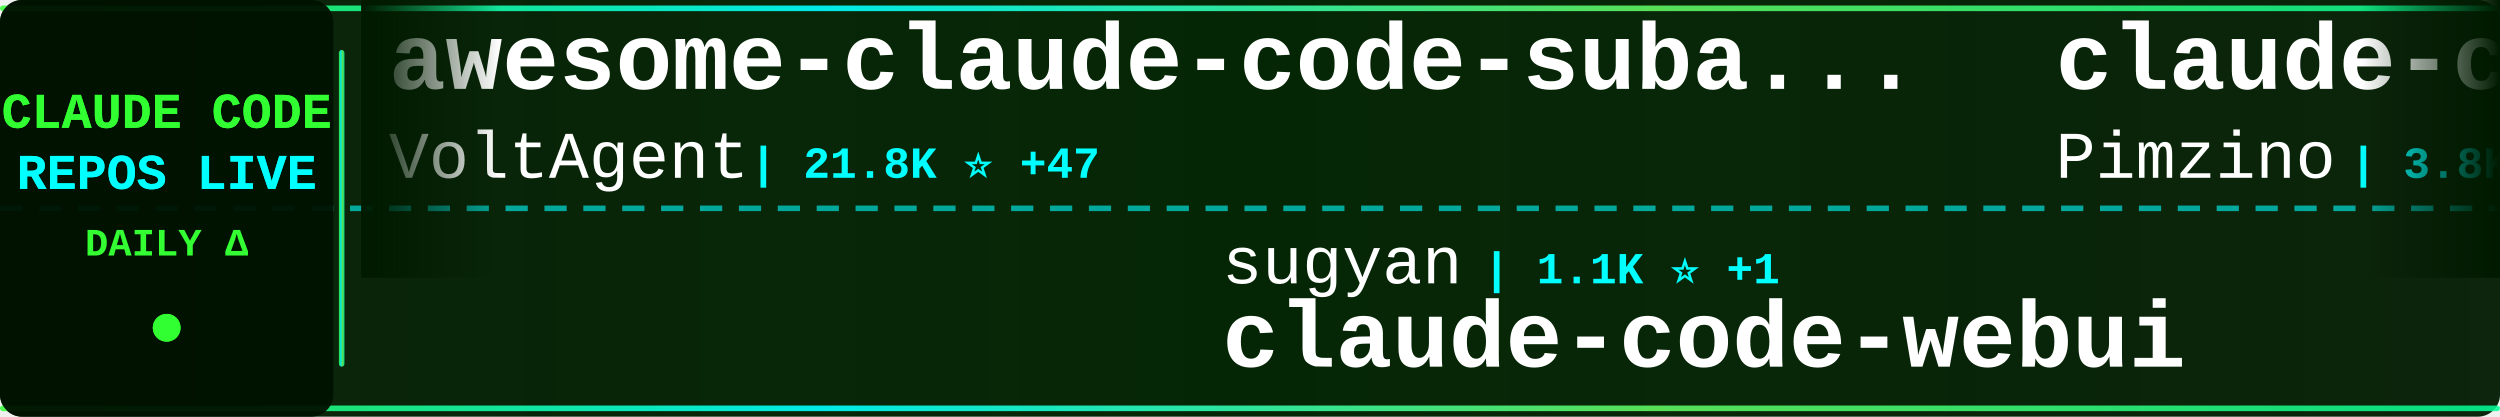
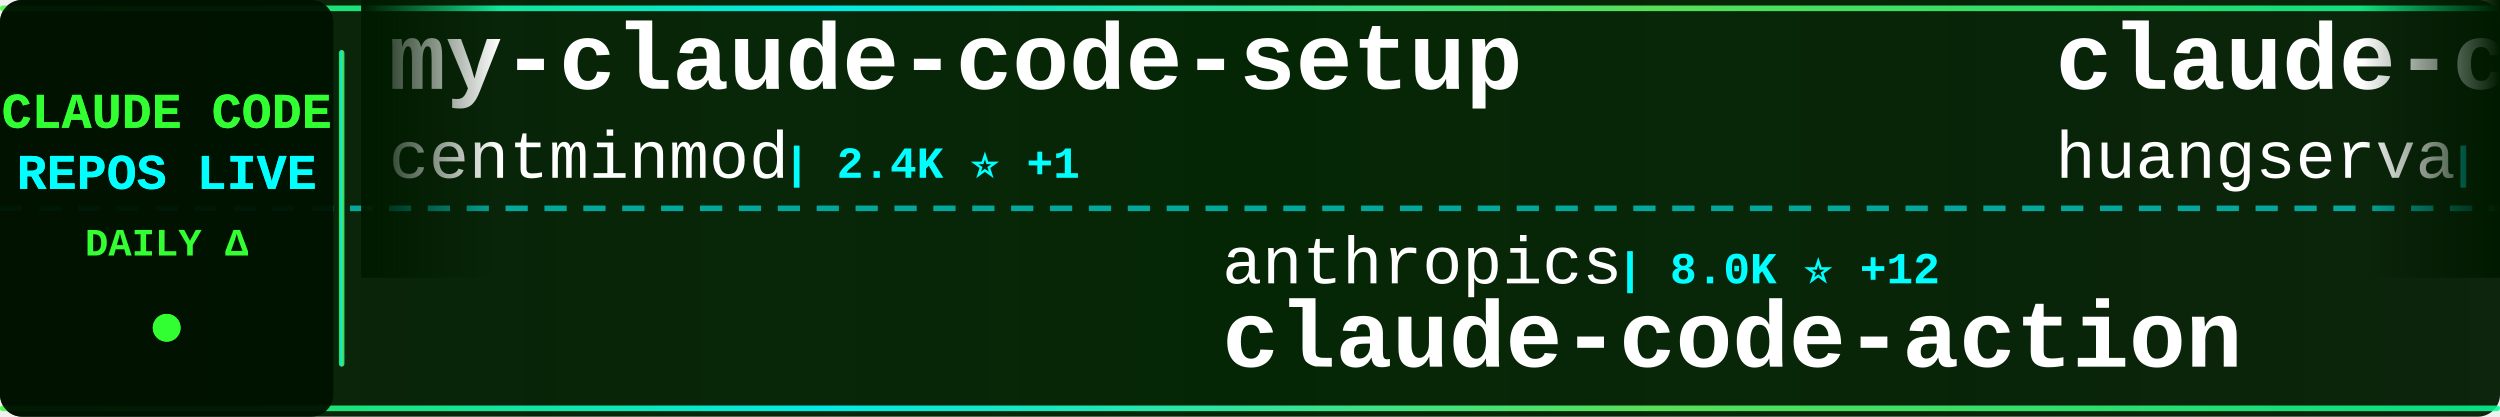
<svg xmlns="http://www.w3.org/2000/svg" width="900" height="150">
  <defs>
    <linearGradient id="tickerBg" x1="0%" y1="0%" x2="100%" y2="0%">
      <stop offset="0%" style="stop-color:#001a00;stop-opacity:0.95" />
      <stop offset="50%" style="stop-color:#002200;stop-opacity:0.98" />
      <stop offset="100%" style="stop-color:#001a00;stop-opacity:0.95" />
    </linearGradient>
    <linearGradient id="borderGrad" x1="0%" y1="0%" x2="100%" y2="0%">
      <stop offset="0%" style="stop-color:#33ff33;stop-opacity:0.85">
        <animate attributeName="stop-opacity" values="0.85;1;0.85" dur="2s" repeatCount="indefinite" />
      </stop>
      <stop offset="33%" style="stop-color:#00ffff;stop-opacity:0.9">
        <animate attributeName="stop-opacity" values="0.9;1;0.9" dur="2.2s" repeatCount="indefinite" />
      </stop>
      <stop offset="66%" style="stop-color:#66ff66;stop-opacity:0.85">
        <animate attributeName="stop-opacity" values="0.85;1;0.85" dur="1.8s" repeatCount="indefinite" />
      </stop>
      <stop offset="100%" style="stop-color:#00ff99;stop-opacity:0.85">
        <animate attributeName="stop-opacity" values="0.85;1;0.85" dur="2s" repeatCount="indefinite" />
      </stop>
    </linearGradient>
    <filter id="textGlow">
      <feGaussianBlur stdDeviation="0.1" result="coloredBlur" />
      <feMerge>
        <feMergeNode in="coloredBlur" />
        <feMergeNode in="SourceGraphic" />
      </feMerge>
    </filter>
    <filter id="metricGlow">
      <feGaussianBlur stdDeviation="0.2" result="coloredBlur" />
      <feMerge>
        <feMergeNode in="coloredBlur" />
        <feMergeNode in="SourceGraphic" />
      </feMerge>
    </filter>
    <linearGradient id="leftFade" x1="0%" y1="0%" x2="100%" y2="0%">
      <stop offset="0%" style="stop-color:#001a00;stop-opacity:1" />
      <stop offset="100%" style="stop-color:#001a00;stop-opacity:0" />
    </linearGradient>
    <linearGradient id="rightFade" x1="0%" y1="0%" x2="100%" y2="0%">
      <stop offset="0%" style="stop-color:#001a00;stop-opacity:0" />
      <stop offset="100%" style="stop-color:#001a00;stop-opacity:1" />
    </linearGradient>
  </defs>
  <rect width="900" height="150" fill="url(#tickerBg)" rx="8" />
  <rect x="0" y="2" width="900" height="2" fill="url(#borderGrad)" rx="1" />
  <rect x="0" y="146" width="900" height="2" fill="url(#borderGrad)" rx="1" />
  <line x1="0" y1="75" x2="900" y2="75" stroke="#00ffff" stroke-width="2" stroke-dasharray="8 6" opacity="0.6" />
  <rect x="0" y="0" width="120" height="150" fill="#001100" opacity="0.95" rx="8" />
  <text x="60" y="46" font-family="'Courier New', monospace" font-size="18" font-weight="bold" fill="#33ff33" text-anchor="middle" filter="url(#textGlow)">
    CLAUDE CODE
  </text>
  <text x="60" y="68" font-family="'Courier New', monospace" font-size="18" font-weight="bold" fill="#00ffff" text-anchor="middle" filter="url(#textGlow)">
    REPOS LIVE
  </text>
  <text x="60" y="92" font-family="'Courier New', monospace" font-size="14" font-weight="bold" fill="#33ff33" text-anchor="middle">
    DAILY Δ
  </text>
  <circle cx="60" cy="118" r="5" fill="#33ff33" filter="url(#metricGlow)">
    <animate attributeName="r" values="4;6;4" dur="1.5s" repeatCount="indefinite" />
    <animate attributeName="opacity" values="0.6;1;0.6" dur="1.5s" repeatCount="indefinite" />
  </circle>
  <rect x="122" y="18" width="2" height="114" fill="url(#borderGrad)" rx="1" />
  <clipPath id="tickerClip">
    <rect x="130" y="0" width="770" height="150" />
  </clipPath>
  <g clip-path="url(#tickerClip)">
    <g id="tickerItems">
      <animateTransform attributeName="transform" attributeType="XML" type="translate" from="0 0" to="-3000 0" dur="54s" repeatCount="indefinite" />
      <g transform="translate(0, 0)">
-         <text x="140" y="32" font-family="'Courier New', monospace" font-size="34" font-weight="bold" fill="#ffffff">awesome-claude-code-suba...</text>
-         <text x="140" y="64" font-family="'Courier New', monospace" font-size="24" font-weight="normal" fill="#ffffff" opacity="1.0">VoltAgent</text>
-         <text x="270" y="64" font-family="'Courier New', monospace" font-size="16" font-weight="bold" fill="#00ffff"> | 21.8K ⭐ +47</text>
+         <text x="140" y="32" font-family="'Courier New', monospace" font-size="34" font-weight="bold" fill="#ffffff">my-claude-code-setup</text>
+         <text x="140" y="64" font-family="'Courier New', monospace" font-size="24" font-weight="normal" fill="#ffffff" opacity="1.0">centminmod</text>
+         <text x="282" y="64" font-family="'Courier New', monospace" font-size="16" font-weight="bold" fill="#00ffff"> | 2.4K ⭐ +1</text>
      </g>
      <g transform="translate(300, 0)">
-         <text x="140" y="102" font-family="'Courier New', monospace" font-size="24" font-weight="normal" fill="#ffffff" opacity="1.0">sugyan</text>
-         <text x="234" y="102" font-family="'Courier New', monospace" font-size="16" font-weight="bold" fill="#00ffff"> | 1.1K ⭐ +1</text>
-         <text x="140" y="132" font-family="'Courier New', monospace" font-size="34" font-weight="bold" fill="#ffffff">claude-code-webui</text>
+         <text x="140" y="102" font-family="'Courier New', monospace" font-size="24" font-weight="normal" fill="#ffffff" opacity="1.0">anthropics</text>
+         <text x="282" y="102" font-family="'Courier New', monospace" font-size="16" font-weight="bold" fill="#00ffff"> | 8.0K ⭐ +12</text>
+         <text x="140" y="132" font-family="'Courier New', monospace" font-size="34" font-weight="bold" fill="#ffffff">claude-code-action</text>
      </g>
      <g transform="translate(600, 0)">
-         <text x="140" y="32" font-family="'Courier New', monospace" font-size="34" font-weight="bold" fill="#ffffff">claude-code-spec-workflo...</text>
-         <text x="140" y="64" font-family="'Courier New', monospace" font-size="24" font-weight="normal" fill="#ffffff" opacity="1.0">Pimzino</text>
-         <text x="246" y="64" font-family="'Courier New', monospace" font-size="16" font-weight="bold" fill="#00ffff"> | 3.8K ⭐ +2</text>
+         <text x="140" y="32" font-family="'Courier New', monospace" font-size="34" font-weight="bold" fill="#ffffff">claude-code-cli</text>
+         <text x="140" y="64" font-family="'Courier New', monospace" font-size="24" font-weight="normal" fill="#ffffff" opacity="1.0">huangserva</text>
+         <text x="282" y="64" font-family="'Courier New', monospace" font-size="16" font-weight="bold" fill="#00ffff"> | 604 ⭐</text>
      </g>
      <g transform="translate(900, 0)">
-         <text x="140" y="102" font-family="'Courier New', monospace" font-size="24" font-weight="normal" fill="#ffffff" opacity="1.0">lorryjovens-hub</text>
-         <text x="342" y="102" font-family="'Courier New', monospace" font-size="16" font-weight="bold" fill="#00ffff"> | 1.6K ⭐ +3</text>
-         <text x="140" y="132" font-family="'Courier New', monospace" font-size="34" font-weight="bold" fill="#ffffff">claude-code-rust</text>
+         <text x="140" y="102" font-family="'Courier New', monospace" font-size="24" font-weight="normal" fill="#ffffff" opacity="1.0">pengchengneo</text>
+         <text x="306" y="102" font-family="'Courier New', monospace" font-size="16" font-weight="bold" fill="#00ffff"> | 1.5K ⭐ +6</text>
+         <text x="140" y="132" font-family="'Courier New', monospace" font-size="34" font-weight="bold" fill="#ffffff">Claude-Code</text>
      </g>
      <g transform="translate(1200, 0)">
-         <text x="140" y="32" font-family="'Courier New', monospace" font-size="34" font-weight="bold" fill="#ffffff">claude-code-system-promp...</text>
-         <text x="140" y="64" font-family="'Courier New', monospace" font-size="24" font-weight="normal" fill="#ffffff" opacity="1.0">Piebald-AI</text>
-         <text x="282" y="64" font-family="'Courier New', monospace" font-size="16" font-weight="bold" fill="#00ffff"> | 11.1K ⭐ +36</text>
+         <text x="140" y="32" font-family="'Courier New', monospace" font-size="34" font-weight="bold" fill="#ffffff">claude-code-proxy</text>
+         <text x="140" y="64" font-family="'Courier New', monospace" font-size="24" font-weight="normal" fill="#ffffff" opacity="1.0">fuergaosi233</text>
+         <text x="306" y="64" font-family="'Courier New', monospace" font-size="16" font-weight="bold" fill="#00ffff"> | 2.7K ⭐ +1</text>
      </g>
      <g transform="translate(1500, 0)">
-         <text x="140" y="102" font-family="'Courier New', monospace" font-size="24" font-weight="normal" fill="#ffffff" opacity="1.0">Windy3f3f3f3f</text>
-         <text x="318" y="102" font-family="'Courier New', monospace" font-size="16" font-weight="bold" fill="#00ffff"> | 2.6K ⭐ +7</text>
-         <text x="140" y="132" font-family="'Courier New', monospace" font-size="34" font-weight="bold" fill="#ffffff">how-claude-code-works</text>
+         <text x="140" y="102" font-family="'Courier New', monospace" font-size="24" font-weight="normal" fill="#ffffff" opacity="1.0">AICoderTudou</text>
+         <text x="306" y="102" font-family="'Courier New', monospace" font-size="16" font-weight="bold" fill="#00ffff"> | 500 ⭐</text>
+         <text x="140" y="132" font-family="'Courier New', monospace" font-size="34" font-weight="bold" fill="#ffffff">claude-code-tudou</text>
      </g>
      <g transform="translate(1800, 0)">
-         <text x="140" y="32" font-family="'Courier New', monospace" font-size="34" font-weight="bold" fill="#ffffff">edmunds-claude-code</text>
-         <text x="140" y="64" font-family="'Courier New', monospace" font-size="24" font-weight="normal" fill="#ffffff" opacity="1.0">edmund-io</text>
-         <text x="270" y="64" font-family="'Courier New', monospace" font-size="16" font-weight="bold" fill="#00ffff"> | 1.5K ⭐</text>
+         <text x="140" y="32" font-family="'Courier New', monospace" font-size="34" font-weight="bold" fill="#ffffff">Claude-code</text>
+         <text x="140" y="64" font-family="'Courier New', monospace" font-size="24" font-weight="normal" fill="#ffffff" opacity="1.0">fazxes</text>
+         <text x="234" y="64" font-family="'Courier New', monospace" font-size="16" font-weight="bold" fill="#00ffff"> | 221 ⭐</text>
      </g>
      <g transform="translate(2100, 0)">
-         <text x="140" y="102" font-family="'Courier New', monospace" font-size="24" font-weight="normal" fill="#ffffff" opacity="1.0">luyao618</text>
-         <text x="258" y="102" font-family="'Courier New', monospace" font-size="16" font-weight="bold" fill="#00ffff"> | 1.5K ⭐ +3</text>
-         <text x="140" y="132" font-family="'Courier New', monospace" font-size="34" font-weight="bold" fill="#ffffff">Claude-Code-Source-Study</text>
+         <text x="140" y="102" font-family="'Courier New', monospace" font-size="24" font-weight="normal" fill="#ffffff" opacity="1.0">davila7</text>
+         <text x="246" y="102" font-family="'Courier New', monospace" font-size="16" font-weight="bold" fill="#00ffff"> | 28.1K ⭐ +33</text>
+         <text x="140" y="132" font-family="'Courier New', monospace" font-size="34" font-weight="bold" fill="#ffffff">claude-code-templates</text>
      </g>
      <g transform="translate(2400, 0)">
-         <text x="140" y="32" font-family="'Courier New', monospace" font-size="34" font-weight="bold" fill="#ffffff">Claude-Code-Usage-Monito...</text>
-         <text x="140" y="64" font-family="'Courier New', monospace" font-size="24" font-weight="normal" fill="#ffffff" opacity="1.0">Maciek-roboblog</text>
-         <text x="342" y="64" font-family="'Courier New', monospace" font-size="16" font-weight="bold" fill="#00ffff"> | 8.2K ⭐ +7</text>
+         <text x="140" y="32" font-family="'Courier New', monospace" font-size="34" font-weight="bold" fill="#ffffff">claude-code-showcase</text>
+         <text x="140" y="64" font-family="'Courier New', monospace" font-size="24" font-weight="normal" fill="#ffffff" opacity="1.0">ChrisWiles</text>
+         <text x="282" y="64" font-family="'Courier New', monospace" font-size="16" font-weight="bold" fill="#00ffff"> | 6.0K ⭐</text>
      </g>
      <g transform="translate(2700, 0)">
-         <text x="140" y="102" font-family="'Courier New', monospace" font-size="24" font-weight="normal" fill="#ffffff" opacity="1.0">ding113</text>
-         <text x="246" y="102" font-family="'Courier New', monospace" font-size="16" font-weight="bold" fill="#00ffff"> | 3.1K ⭐ +17</text>
-         <text x="140" y="132" font-family="'Courier New', monospace" font-size="34" font-weight="bold" fill="#ffffff">claude-code-hub</text>
+         <text x="140" y="102" font-family="'Courier New', monospace" font-size="24" font-weight="normal" fill="#ffffff" opacity="1.0">SeemSeam</text>
+         <text x="258" y="102" font-family="'Courier New', monospace" font-size="16" font-weight="bold" fill="#00ffff"> | 3.0K ⭐ +10</text>
+         <text x="140" y="132" font-family="'Courier New', monospace" font-size="34" font-weight="bold" fill="#ffffff">claude_codex_bridge</text>
      </g>
      <g transform="translate(3000, 0)">
-         <text x="140" y="32" font-family="'Courier New', monospace" font-size="34" font-weight="bold" fill="#ffffff">awesome-claude-code-suba...</text>
-         <text x="140" y="64" font-family="'Courier New', monospace" font-size="24" font-weight="normal" fill="#ffffff" opacity="1.0">VoltAgent</text>
-         <text x="270" y="64" font-family="'Courier New', monospace" font-size="16" font-weight="bold" fill="#00ffff"> | 21.8K ⭐ +47</text>
+         <text x="140" y="32" font-family="'Courier New', monospace" font-size="34" font-weight="bold" fill="#ffffff">my-claude-code-setup</text>
+         <text x="140" y="64" font-family="'Courier New', monospace" font-size="24" font-weight="normal" fill="#ffffff" opacity="1.0">centminmod</text>
+         <text x="282" y="64" font-family="'Courier New', monospace" font-size="16" font-weight="bold" fill="#00ffff"> | 2.4K ⭐ +1</text>
      </g>
      <g transform="translate(3300, 0)">
-         <text x="140" y="102" font-family="'Courier New', monospace" font-size="24" font-weight="normal" fill="#ffffff" opacity="1.0">sugyan</text>
-         <text x="234" y="102" font-family="'Courier New', monospace" font-size="16" font-weight="bold" fill="#00ffff"> | 1.1K ⭐ +1</text>
-         <text x="140" y="132" font-family="'Courier New', monospace" font-size="34" font-weight="bold" fill="#ffffff">claude-code-webui</text>
+         <text x="140" y="102" font-family="'Courier New', monospace" font-size="24" font-weight="normal" fill="#ffffff" opacity="1.0">anthropics</text>
+         <text x="282" y="102" font-family="'Courier New', monospace" font-size="16" font-weight="bold" fill="#00ffff"> | 8.0K ⭐ +12</text>
+         <text x="140" y="132" font-family="'Courier New', monospace" font-size="34" font-weight="bold" fill="#ffffff">claude-code-action</text>
      </g>
      <g transform="translate(3600, 0)">
-         <text x="140" y="32" font-family="'Courier New', monospace" font-size="34" font-weight="bold" fill="#ffffff">claude-code-spec-workflo...</text>
-         <text x="140" y="64" font-family="'Courier New', monospace" font-size="24" font-weight="normal" fill="#ffffff" opacity="1.0">Pimzino</text>
-         <text x="246" y="64" font-family="'Courier New', monospace" font-size="16" font-weight="bold" fill="#00ffff"> | 3.8K ⭐ +2</text>
+         <text x="140" y="32" font-family="'Courier New', monospace" font-size="34" font-weight="bold" fill="#ffffff">claude-code-cli</text>
+         <text x="140" y="64" font-family="'Courier New', monospace" font-size="24" font-weight="normal" fill="#ffffff" opacity="1.0">huangserva</text>
+         <text x="282" y="64" font-family="'Courier New', monospace" font-size="16" font-weight="bold" fill="#00ffff"> | 604 ⭐</text>
      </g>
      <g transform="translate(3900, 0)">
-         <text x="140" y="102" font-family="'Courier New', monospace" font-size="24" font-weight="normal" fill="#ffffff" opacity="1.0">lorryjovens-hub</text>
-         <text x="342" y="102" font-family="'Courier New', monospace" font-size="16" font-weight="bold" fill="#00ffff"> | 1.6K ⭐ +3</text>
-         <text x="140" y="132" font-family="'Courier New', monospace" font-size="34" font-weight="bold" fill="#ffffff">claude-code-rust</text>
+         <text x="140" y="102" font-family="'Courier New', monospace" font-size="24" font-weight="normal" fill="#ffffff" opacity="1.0">pengchengneo</text>
+         <text x="306" y="102" font-family="'Courier New', monospace" font-size="16" font-weight="bold" fill="#00ffff"> | 1.5K ⭐ +6</text>
+         <text x="140" y="132" font-family="'Courier New', monospace" font-size="34" font-weight="bold" fill="#ffffff">Claude-Code</text>
      </g>
    </g>
  </g>
  <rect x="130" y="0" width="50" height="100" fill="url(#leftFade)" />
  <rect x="850" y="0" width="50" height="100" fill="url(#rightFade)" />
</svg>
